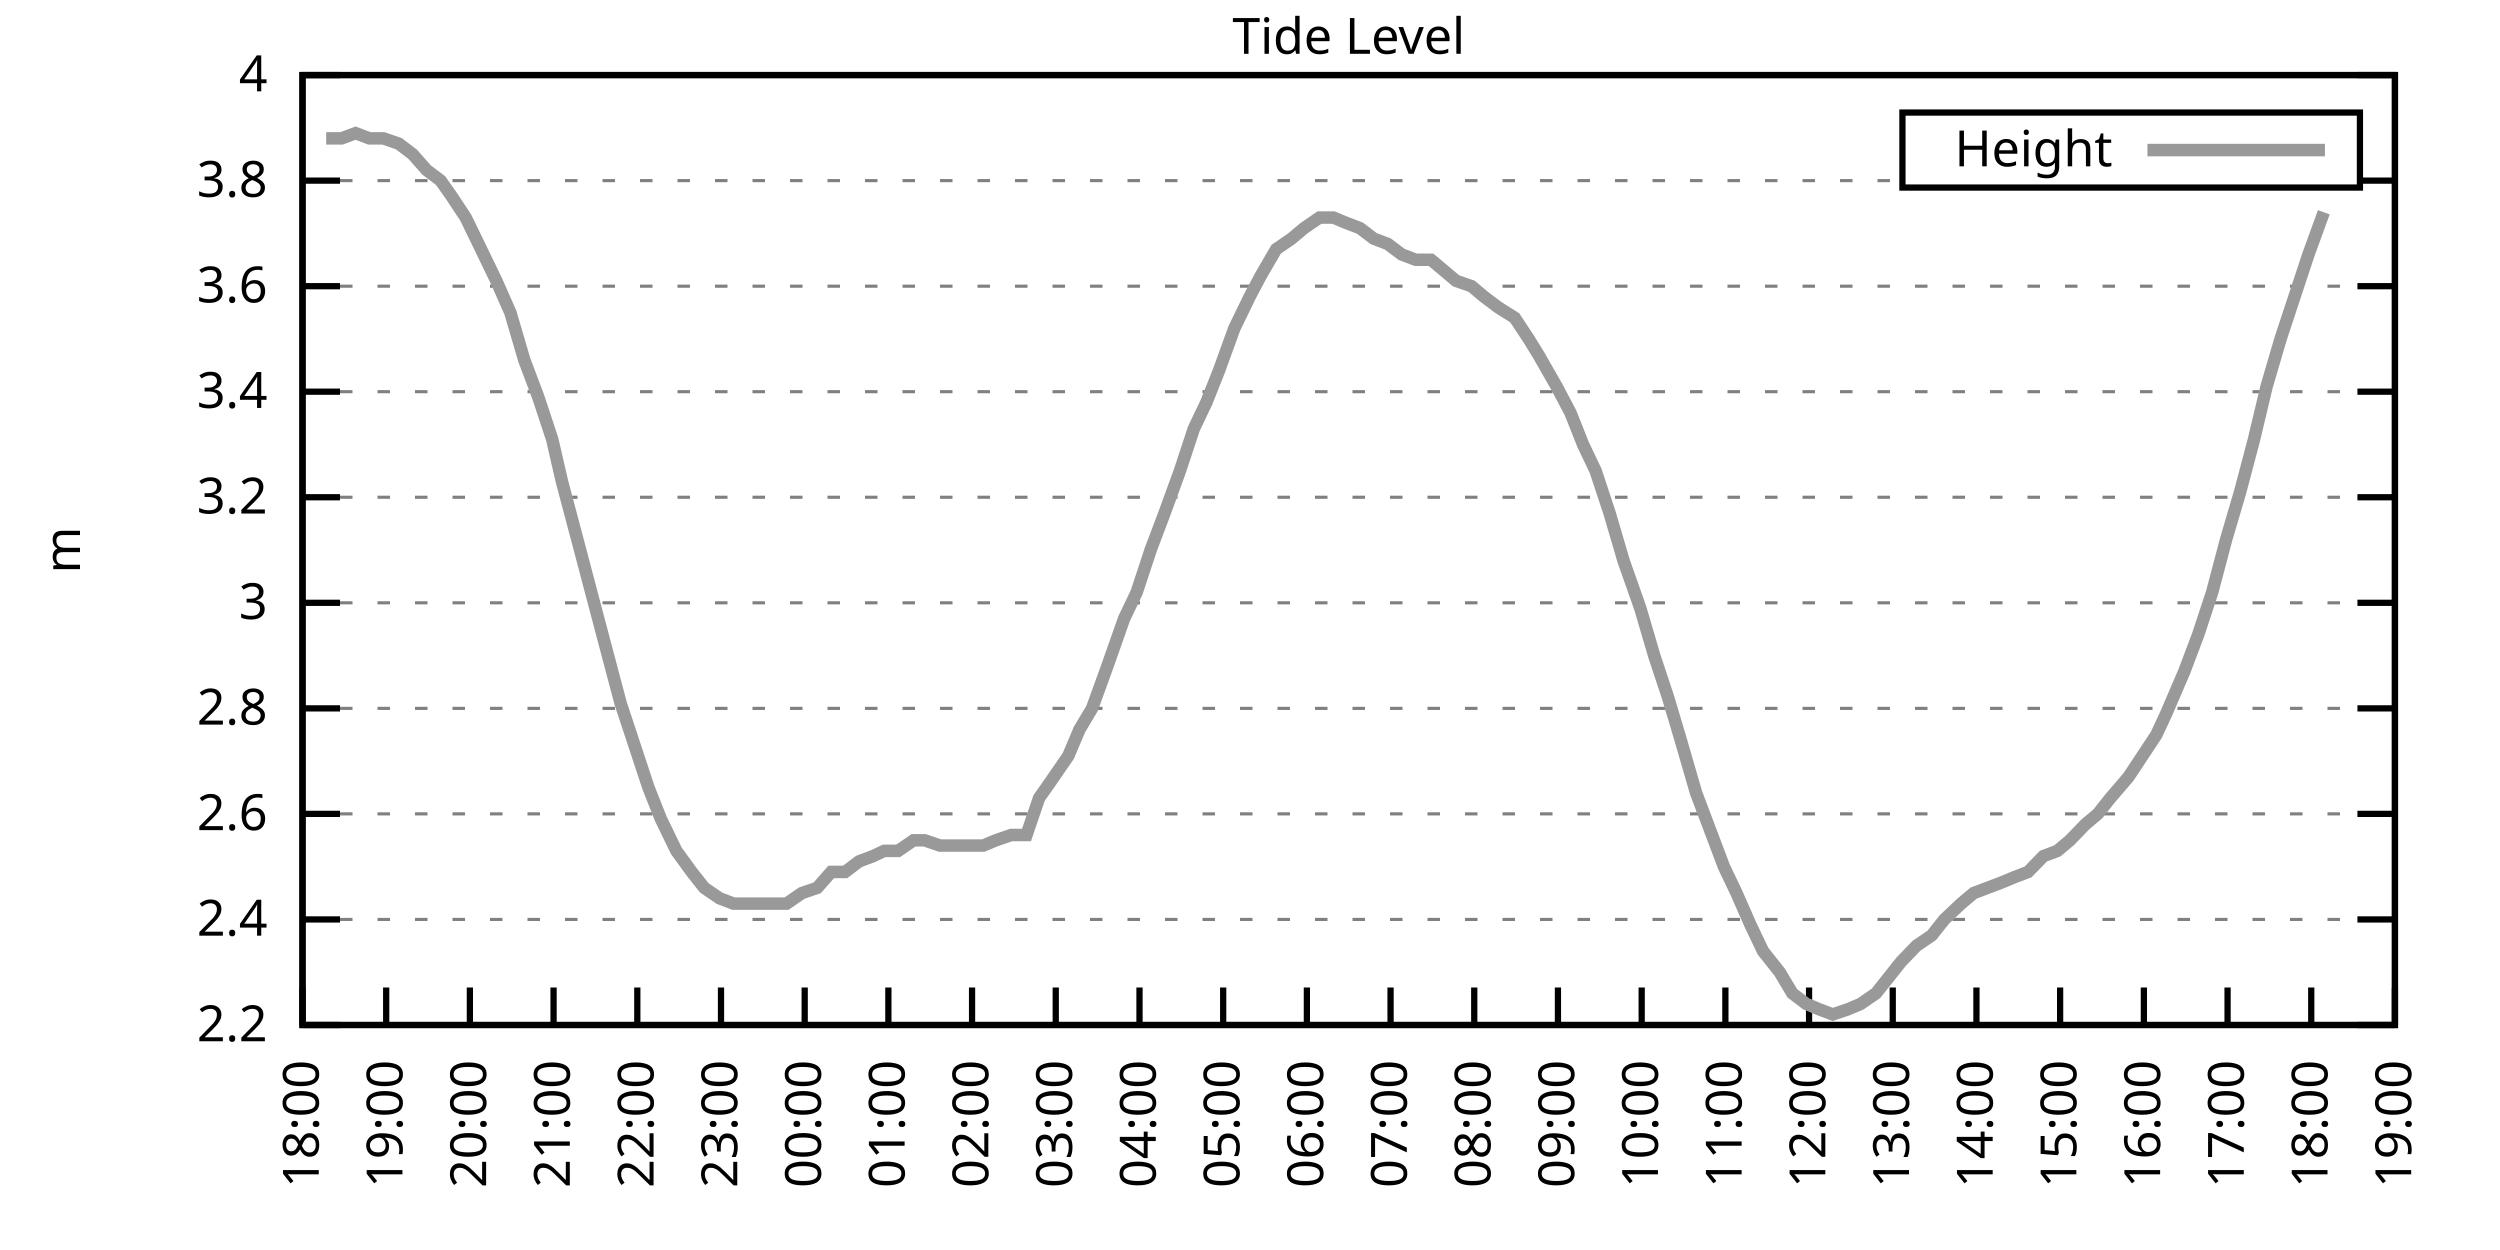
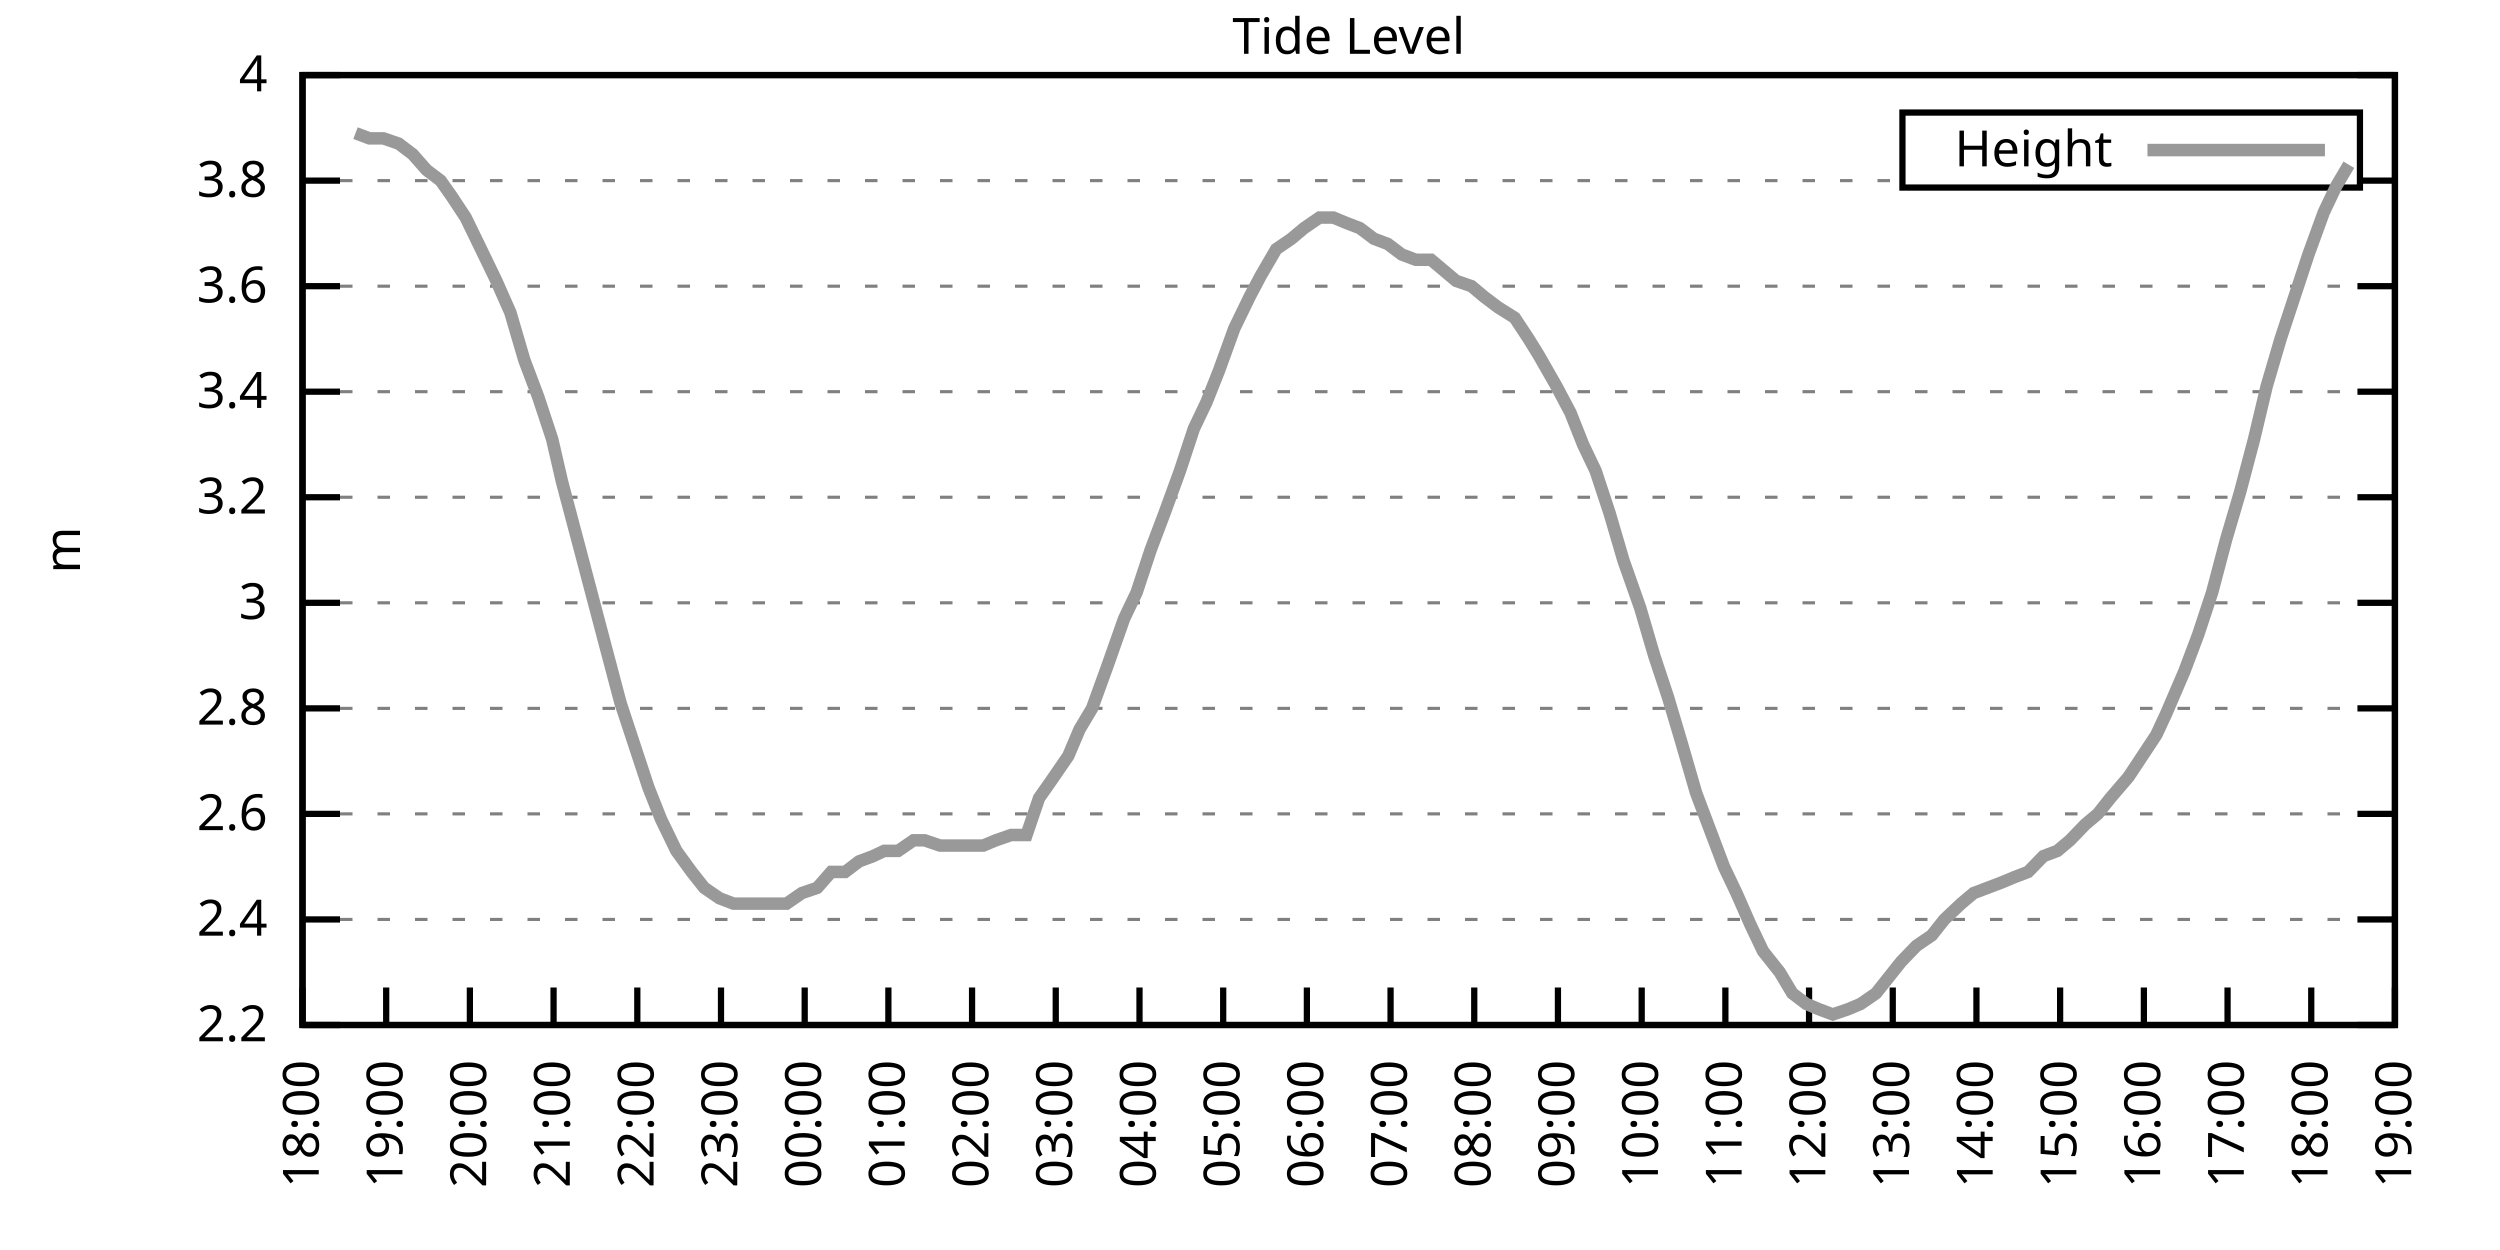
<svg xmlns="http://www.w3.org/2000/svg" xmlns:xlink="http://www.w3.org/1999/xlink" width="400" height="200" viewBox="0 0 400 200">
  <g id="gnuplot_canvas">
    <rect x="0" y="0" width="400" height="200" fill="none" />
    <defs>
      <circle id="gpDot" r="0.5" stroke-width="0.5" stroke="currentColor" />
      <path id="gpPt0" stroke-width="0.333" stroke="currentColor" d="M-1,0 h2 M0,-1 v2" />
      <path id="gpPt1" stroke-width="0.333" stroke="currentColor" d="M-1,-1 L1,1 M1,-1 L-1,1" />
      <path id="gpPt2" stroke-width="0.333" stroke="currentColor" d="M-1,0 L1,0 M0,-1 L0,1 M-1,-1 L1,1 M-1,1 L1,-1" />
      <rect id="gpPt3" stroke-width="0.333" stroke="currentColor" x="-1" y="-1" width="2" height="2" />
      <rect id="gpPt4" stroke-width="0.333" stroke="currentColor" fill="currentColor" x="-1" y="-1" width="2" height="2" />
      <circle id="gpPt5" stroke-width="0.333" stroke="currentColor" cx="0" cy="0" r="1" />
      <use xlink:href="#gpPt5" id="gpPt6" fill="currentColor" stroke="none" />
      <path id="gpPt7" stroke-width="0.333" stroke="currentColor" d="M0,-1.33 L-1.33,0.67 L1.33,0.67 z" />
      <use xlink:href="#gpPt7" id="gpPt8" fill="currentColor" stroke="none" />
      <use xlink:href="#gpPt7" id="gpPt9" stroke="currentColor" transform="rotate(180)" />
      <use xlink:href="#gpPt9" id="gpPt10" fill="currentColor" stroke="none" />
      <use xlink:href="#gpPt3" id="gpPt11" stroke="currentColor" transform="rotate(45)" />
      <use xlink:href="#gpPt11" id="gpPt12" fill="currentColor" stroke="none" />
      <path id="gpPt13" stroke-width="0.333" stroke="currentColor" d="M0,1.330 L1.265,0.411 L0.782,-1.067 L-0.782,-1.076 L-1.265,0.411 z" />
      <use xlink:href="#gpPt13" id="gpPt14" fill="currentColor" stroke="none" />
      <filter id="textbox" filterUnits="objectBoundingBox" x="0" y="0" height="1" width="1">
        <feFlood flood-color="white" flood-opacity="1" result="bgnd" />
        <feComposite in="SourceGraphic" in2="bgnd" operator="atop" />
      </filter>
      <filter id="greybox" filterUnits="objectBoundingBox" x="0" y="0" height="1" width="1">
        <feFlood flood-color="lightgrey" flood-opacity="1" result="grey" />
        <feComposite in="SourceGraphic" in2="grey" operator="atop" />
      </filter>
    </defs>
    <g fill="none" color="white" stroke="currentColor" stroke-width="1.00" stroke-linecap="butt" stroke-linejoin="miter">
</g>
    <g fill="none" color="black" stroke="currentColor" stroke-width="1.00" stroke-linecap="butt" stroke-linejoin="miter">
      <g stroke="none" shape-rendering="crispEdges">
        <polygon fill="rgb(255, 255, 255)" points="48.40,164.00 383.18,164.00 383.18,12.02 48.40,12.02 " />
      </g>
    </g>
    <g fill="none" color="black" stroke="currentColor" stroke-width="1.00" stroke-linecap="butt" stroke-linejoin="miter">
</g>
    <g fill="none" color="black" stroke="black" stroke-width="0.50" stroke-linecap="butt" stroke-linejoin="miter">
</g>
    <g fill="none" color="gray" stroke="currentColor" stroke-width="0.50" stroke-linecap="butt" stroke-linejoin="miter">
      <path stroke="gray" stroke-dasharray="2,4" class="gridline" d="M48.40,164.00 L383.19,164.00  " />
    </g>
    <g fill="none" color="gray" stroke="gray" stroke-width="1.00" stroke-linecap="butt" stroke-linejoin="miter">
</g>
    <g fill="none" color="black" stroke="currentColor" stroke-width="1.00" stroke-linecap="butt" stroke-linejoin="miter">
      <path stroke="black" d="M48.40,164.00 L54.40,164.00 M383.19,164.00 L377.19,164.00  " />
      <g transform="translate(42.80,166.60)" stroke="none" fill="black" font-family="Sans" font-size="8.00" text-anchor="end">
        <text>
          <tspan font-family="Sans"> 2.2</tspan>
        </text>
      </g>
    </g>
    <g fill="none" color="black" stroke="currentColor" stroke-width="1.00" stroke-linecap="butt" stroke-linejoin="miter">
</g>
    <g fill="none" color="black" stroke="black" stroke-width="0.50" stroke-linecap="butt" stroke-linejoin="miter">
</g>
    <g fill="none" color="gray" stroke="currentColor" stroke-width="0.50" stroke-linecap="butt" stroke-linejoin="miter">
      <path stroke="gray" stroke-dasharray="2,4" class="gridline" d="M48.40,147.11 L383.19,147.11  " />
    </g>
    <g fill="none" color="gray" stroke="gray" stroke-width="1.00" stroke-linecap="butt" stroke-linejoin="miter">
</g>
    <g fill="none" color="black" stroke="currentColor" stroke-width="1.00" stroke-linecap="butt" stroke-linejoin="miter">
      <path stroke="black" d="M48.40,147.11 L54.40,147.11 M383.19,147.11 L377.19,147.11  " />
      <g transform="translate(42.80,149.71)" stroke="none" fill="black" font-family="Sans" font-size="8.00" text-anchor="end">
        <text>
          <tspan font-family="Sans"> 2.4</tspan>
        </text>
      </g>
    </g>
    <g fill="none" color="black" stroke="currentColor" stroke-width="1.00" stroke-linecap="butt" stroke-linejoin="miter">
</g>
    <g fill="none" color="black" stroke="black" stroke-width="0.50" stroke-linecap="butt" stroke-linejoin="miter">
</g>
    <g fill="none" color="gray" stroke="currentColor" stroke-width="0.50" stroke-linecap="butt" stroke-linejoin="miter">
      <path stroke="gray" stroke-dasharray="2,4" class="gridline" d="M48.40,130.22 L383.19,130.22  " />
    </g>
    <g fill="none" color="gray" stroke="gray" stroke-width="1.00" stroke-linecap="butt" stroke-linejoin="miter">
</g>
    <g fill="none" color="black" stroke="currentColor" stroke-width="1.00" stroke-linecap="butt" stroke-linejoin="miter">
      <path stroke="black" d="M48.40,130.22 L54.40,130.22 M383.19,130.22 L377.19,130.22  " />
      <g transform="translate(42.80,132.82)" stroke="none" fill="black" font-family="Sans" font-size="8.00" text-anchor="end">
        <text>
          <tspan font-family="Sans"> 2.6</tspan>
        </text>
      </g>
    </g>
    <g fill="none" color="black" stroke="currentColor" stroke-width="1.00" stroke-linecap="butt" stroke-linejoin="miter">
</g>
    <g fill="none" color="black" stroke="black" stroke-width="0.50" stroke-linecap="butt" stroke-linejoin="miter">
</g>
    <g fill="none" color="gray" stroke="currentColor" stroke-width="0.50" stroke-linecap="butt" stroke-linejoin="miter">
      <path stroke="gray" stroke-dasharray="2,4" class="gridline" d="M48.40,113.34 L383.19,113.34  " />
    </g>
    <g fill="none" color="gray" stroke="gray" stroke-width="1.00" stroke-linecap="butt" stroke-linejoin="miter">
</g>
    <g fill="none" color="black" stroke="currentColor" stroke-width="1.00" stroke-linecap="butt" stroke-linejoin="miter">
      <path stroke="black" d="M48.40,113.34 L54.40,113.34 M383.19,113.34 L377.19,113.34  " />
      <g transform="translate(42.80,115.94)" stroke="none" fill="black" font-family="Sans" font-size="8.00" text-anchor="end">
        <text>
          <tspan font-family="Sans"> 2.8</tspan>
        </text>
      </g>
    </g>
    <g fill="none" color="black" stroke="currentColor" stroke-width="1.00" stroke-linecap="butt" stroke-linejoin="miter">
</g>
    <g fill="none" color="black" stroke="black" stroke-width="0.50" stroke-linecap="butt" stroke-linejoin="miter">
</g>
    <g fill="none" color="gray" stroke="currentColor" stroke-width="0.50" stroke-linecap="butt" stroke-linejoin="miter">
      <path stroke="gray" stroke-dasharray="2,4" class="gridline" d="M48.40,96.45 L383.19,96.45  " />
    </g>
    <g fill="none" color="gray" stroke="gray" stroke-width="1.00" stroke-linecap="butt" stroke-linejoin="miter">
</g>
    <g fill="none" color="black" stroke="currentColor" stroke-width="1.00" stroke-linecap="butt" stroke-linejoin="miter">
      <path stroke="black" d="M48.40,96.45 L54.40,96.45 M383.19,96.45 L377.19,96.45  " />
      <g transform="translate(42.80,99.05)" stroke="none" fill="black" font-family="Sans" font-size="8.00" text-anchor="end">
        <text>
          <tspan font-family="Sans"> 3</tspan>
        </text>
      </g>
    </g>
    <g fill="none" color="black" stroke="currentColor" stroke-width="1.00" stroke-linecap="butt" stroke-linejoin="miter">
</g>
    <g fill="none" color="black" stroke="black" stroke-width="0.50" stroke-linecap="butt" stroke-linejoin="miter">
</g>
    <g fill="none" color="gray" stroke="currentColor" stroke-width="0.50" stroke-linecap="butt" stroke-linejoin="miter">
      <path stroke="gray" stroke-dasharray="2,4" class="gridline" d="M48.40,79.56 L383.19,79.56  " />
    </g>
    <g fill="none" color="gray" stroke="gray" stroke-width="1.00" stroke-linecap="butt" stroke-linejoin="miter">
</g>
    <g fill="none" color="black" stroke="currentColor" stroke-width="1.00" stroke-linecap="butt" stroke-linejoin="miter">
      <path stroke="black" d="M48.40,79.56 L54.40,79.56 M383.19,79.56 L377.19,79.56  " />
      <g transform="translate(42.80,82.16)" stroke="none" fill="black" font-family="Sans" font-size="8.00" text-anchor="end">
        <text>
          <tspan font-family="Sans"> 3.2</tspan>
        </text>
      </g>
    </g>
    <g fill="none" color="black" stroke="currentColor" stroke-width="1.00" stroke-linecap="butt" stroke-linejoin="miter">
</g>
    <g fill="none" color="black" stroke="black" stroke-width="0.50" stroke-linecap="butt" stroke-linejoin="miter">
</g>
    <g fill="none" color="gray" stroke="currentColor" stroke-width="0.50" stroke-linecap="butt" stroke-linejoin="miter">
      <path stroke="gray" stroke-dasharray="2,4" class="gridline" d="M48.40,62.67 L383.19,62.67  " />
    </g>
    <g fill="none" color="gray" stroke="gray" stroke-width="1.00" stroke-linecap="butt" stroke-linejoin="miter">
</g>
    <g fill="none" color="black" stroke="currentColor" stroke-width="1.00" stroke-linecap="butt" stroke-linejoin="miter">
      <path stroke="black" d="M48.40,62.67 L54.40,62.67 M383.19,62.67 L377.19,62.67  " />
      <g transform="translate(42.80,65.27)" stroke="none" fill="black" font-family="Sans" font-size="8.00" text-anchor="end">
        <text>
          <tspan font-family="Sans"> 3.4</tspan>
        </text>
      </g>
    </g>
    <g fill="none" color="black" stroke="currentColor" stroke-width="1.00" stroke-linecap="butt" stroke-linejoin="miter">
</g>
    <g fill="none" color="black" stroke="black" stroke-width="0.50" stroke-linecap="butt" stroke-linejoin="miter">
</g>
    <g fill="none" color="gray" stroke="currentColor" stroke-width="0.50" stroke-linecap="butt" stroke-linejoin="miter">
      <path stroke="gray" stroke-dasharray="2,4" class="gridline" d="M48.40,45.79 L383.19,45.79  " />
    </g>
    <g fill="none" color="gray" stroke="gray" stroke-width="1.00" stroke-linecap="butt" stroke-linejoin="miter">
</g>
    <g fill="none" color="black" stroke="currentColor" stroke-width="1.00" stroke-linecap="butt" stroke-linejoin="miter">
      <path stroke="black" d="M48.40,45.79 L54.40,45.79 M383.19,45.79 L377.19,45.79  " />
      <g transform="translate(42.80,48.39)" stroke="none" fill="black" font-family="Sans" font-size="8.00" text-anchor="end">
        <text>
          <tspan font-family="Sans"> 3.6</tspan>
        </text>
      </g>
    </g>
    <g fill="none" color="black" stroke="currentColor" stroke-width="1.00" stroke-linecap="butt" stroke-linejoin="miter">
</g>
    <g fill="none" color="black" stroke="black" stroke-width="0.50" stroke-linecap="butt" stroke-linejoin="miter">
</g>
    <g fill="none" color="gray" stroke="currentColor" stroke-width="0.50" stroke-linecap="butt" stroke-linejoin="miter">
      <path stroke="gray" stroke-dasharray="2,4" class="gridline" d="M48.40,28.90 L304.39,28.90 M377.59,28.90 L383.19,28.90  " />
    </g>
    <g fill="none" color="gray" stroke="gray" stroke-width="1.00" stroke-linecap="butt" stroke-linejoin="miter">
</g>
    <g fill="none" color="black" stroke="currentColor" stroke-width="1.00" stroke-linecap="butt" stroke-linejoin="miter">
      <path stroke="black" d="M48.40,28.90 L54.40,28.90 M383.19,28.90 L377.19,28.90  " />
      <g transform="translate(42.80,31.50)" stroke="none" fill="black" font-family="Sans" font-size="8.00" text-anchor="end">
        <text>
          <tspan font-family="Sans"> 3.8</tspan>
        </text>
      </g>
    </g>
    <g fill="none" color="black" stroke="currentColor" stroke-width="1.00" stroke-linecap="butt" stroke-linejoin="miter">
</g>
    <g fill="none" color="black" stroke="black" stroke-width="0.50" stroke-linecap="butt" stroke-linejoin="miter">
</g>
    <g fill="none" color="gray" stroke="currentColor" stroke-width="0.50" stroke-linecap="butt" stroke-linejoin="miter">
      <path stroke="gray" stroke-dasharray="2,4" class="gridline" d="M48.40,12.01 L383.19,12.01  " />
    </g>
    <g fill="none" color="gray" stroke="gray" stroke-width="1.00" stroke-linecap="butt" stroke-linejoin="miter">
</g>
    <g fill="none" color="black" stroke="currentColor" stroke-width="1.00" stroke-linecap="butt" stroke-linejoin="miter">
      <path stroke="black" d="M48.40,12.01 L54.40,12.01 M383.19,12.01 L377.19,12.01  " />
      <g transform="translate(42.80,14.61)" stroke="none" fill="black" font-family="Sans" font-size="8.00" text-anchor="end">
        <text>
          <tspan font-family="Sans"> 4</tspan>
        </text>
      </g>
    </g>
    <g fill="none" color="black" stroke="currentColor" stroke-width="1.00" stroke-linecap="butt" stroke-linejoin="miter">
      <path stroke="black" d="M48.40,164.00 L48.40,158.00  " />
      <g transform="translate(51.00,169.60) rotate(270.00)" stroke="none" fill="black" font-family="Sans" font-size="8.00" text-anchor="end">
        <text>
          <tspan font-family="Sans">18:00</tspan>
        </text>
      </g>
    </g>
    <g fill="none" color="black" stroke="currentColor" stroke-width="1.00" stroke-linecap="butt" stroke-linejoin="miter">
      <path stroke="black" d="M61.79,164.00 L61.79,158.00  " />
      <g transform="translate(64.39,169.60) rotate(270.00)" stroke="none" fill="black" font-family="Sans" font-size="8.00" text-anchor="end">
        <text>
          <tspan font-family="Sans">19:00</tspan>
        </text>
      </g>
    </g>
    <g fill="none" color="black" stroke="currentColor" stroke-width="1.00" stroke-linecap="butt" stroke-linejoin="miter">
      <path stroke="black" d="M75.18,164.00 L75.18,158.00  " />
      <g transform="translate(77.78,169.60) rotate(270.00)" stroke="none" fill="black" font-family="Sans" font-size="8.00" text-anchor="end">
        <text>
          <tspan font-family="Sans">20:00</tspan>
        </text>
      </g>
    </g>
    <g fill="none" color="black" stroke="currentColor" stroke-width="1.00" stroke-linecap="butt" stroke-linejoin="miter">
      <path stroke="black" d="M88.57,164.00 L88.57,158.00  " />
      <g transform="translate(91.17,169.60) rotate(270.00)" stroke="none" fill="black" font-family="Sans" font-size="8.00" text-anchor="end">
        <text>
          <tspan font-family="Sans">21:00</tspan>
        </text>
      </g>
    </g>
    <g fill="none" color="black" stroke="currentColor" stroke-width="1.00" stroke-linecap="butt" stroke-linejoin="miter">
      <path stroke="black" d="M101.97,164.00 L101.97,158.00  " />
      <g transform="translate(104.57,169.60) rotate(270.00)" stroke="none" fill="black" font-family="Sans" font-size="8.00" text-anchor="end">
        <text>
          <tspan font-family="Sans">22:00</tspan>
        </text>
      </g>
    </g>
    <g fill="none" color="black" stroke="currentColor" stroke-width="1.00" stroke-linecap="butt" stroke-linejoin="miter">
      <path stroke="black" d="M115.36,164.00 L115.36,158.00  " />
      <g transform="translate(117.96,169.60) rotate(270.00)" stroke="none" fill="black" font-family="Sans" font-size="8.00" text-anchor="end">
        <text>
          <tspan font-family="Sans">23:00</tspan>
        </text>
      </g>
    </g>
    <g fill="none" color="black" stroke="currentColor" stroke-width="1.00" stroke-linecap="butt" stroke-linejoin="miter">
      <path stroke="black" d="M128.75,164.00 L128.75,158.00  " />
      <g transform="translate(131.35,169.60) rotate(270.00)" stroke="none" fill="black" font-family="Sans" font-size="8.00" text-anchor="end">
        <text>
          <tspan font-family="Sans">00:00</tspan>
        </text>
      </g>
    </g>
    <g fill="none" color="black" stroke="currentColor" stroke-width="1.00" stroke-linecap="butt" stroke-linejoin="miter">
      <path stroke="black" d="M142.14,164.00 L142.14,158.00  " />
      <g transform="translate(144.74,169.60) rotate(270.00)" stroke="none" fill="black" font-family="Sans" font-size="8.00" text-anchor="end">
        <text>
          <tspan font-family="Sans">01:00</tspan>
        </text>
      </g>
    </g>
    <g fill="none" color="black" stroke="currentColor" stroke-width="1.00" stroke-linecap="butt" stroke-linejoin="miter">
      <path stroke="black" d="M155.53,164.00 L155.53,158.00  " />
      <g transform="translate(158.13,169.60) rotate(270.00)" stroke="none" fill="black" font-family="Sans" font-size="8.00" text-anchor="end">
        <text>
          <tspan font-family="Sans">02:00</tspan>
        </text>
      </g>
    </g>
    <g fill="none" color="black" stroke="currentColor" stroke-width="1.00" stroke-linecap="butt" stroke-linejoin="miter">
      <path stroke="black" d="M168.92,164.00 L168.92,158.00  " />
      <g transform="translate(171.52,169.60) rotate(270.00)" stroke="none" fill="black" font-family="Sans" font-size="8.00" text-anchor="end">
        <text>
          <tspan font-family="Sans">03:00</tspan>
        </text>
      </g>
    </g>
    <g fill="none" color="black" stroke="currentColor" stroke-width="1.00" stroke-linecap="butt" stroke-linejoin="miter">
      <path stroke="black" d="M182.32,164.00 L182.32,158.00  " />
      <g transform="translate(184.92,169.60) rotate(270.00)" stroke="none" fill="black" font-family="Sans" font-size="8.00" text-anchor="end">
        <text>
          <tspan font-family="Sans">04:00</tspan>
        </text>
      </g>
    </g>
    <g fill="none" color="black" stroke="currentColor" stroke-width="1.00" stroke-linecap="butt" stroke-linejoin="miter">
      <path stroke="black" d="M195.71,164.00 L195.71,158.00  " />
      <g transform="translate(198.31,169.60) rotate(270.00)" stroke="none" fill="black" font-family="Sans" font-size="8.00" text-anchor="end">
        <text>
          <tspan font-family="Sans">05:00</tspan>
        </text>
      </g>
    </g>
    <g fill="none" color="black" stroke="currentColor" stroke-width="1.00" stroke-linecap="butt" stroke-linejoin="miter">
      <path stroke="black" d="M209.10,164.00 L209.10,158.00  " />
      <g transform="translate(211.70,169.60) rotate(270.00)" stroke="none" fill="black" font-family="Sans" font-size="8.00" text-anchor="end">
        <text>
          <tspan font-family="Sans">06:00</tspan>
        </text>
      </g>
    </g>
    <g fill="none" color="black" stroke="currentColor" stroke-width="1.00" stroke-linecap="butt" stroke-linejoin="miter">
      <path stroke="black" d="M222.49,164.00 L222.49,158.00  " />
      <g transform="translate(225.09,169.60) rotate(270.00)" stroke="none" fill="black" font-family="Sans" font-size="8.00" text-anchor="end">
        <text>
          <tspan font-family="Sans">07:00</tspan>
        </text>
      </g>
    </g>
    <g fill="none" color="black" stroke="currentColor" stroke-width="1.00" stroke-linecap="butt" stroke-linejoin="miter">
      <path stroke="black" d="M235.88,164.00 L235.88,158.00  " />
      <g transform="translate(238.48,169.60) rotate(270.00)" stroke="none" fill="black" font-family="Sans" font-size="8.00" text-anchor="end">
        <text>
          <tspan font-family="Sans">08:00</tspan>
        </text>
      </g>
    </g>
    <g fill="none" color="black" stroke="currentColor" stroke-width="1.00" stroke-linecap="butt" stroke-linejoin="miter">
      <path stroke="black" d="M249.27,164.00 L249.27,158.00  " />
      <g transform="translate(251.87,169.60) rotate(270.00)" stroke="none" fill="black" font-family="Sans" font-size="8.00" text-anchor="end">
        <text>
          <tspan font-family="Sans">09:00</tspan>
        </text>
      </g>
    </g>
    <g fill="none" color="black" stroke="currentColor" stroke-width="1.00" stroke-linecap="butt" stroke-linejoin="miter">
      <path stroke="black" d="M262.67,164.00 L262.67,158.00  " />
      <g transform="translate(265.27,169.60) rotate(270.00)" stroke="none" fill="black" font-family="Sans" font-size="8.00" text-anchor="end">
        <text>
          <tspan font-family="Sans">10:00</tspan>
        </text>
      </g>
    </g>
    <g fill="none" color="black" stroke="currentColor" stroke-width="1.00" stroke-linecap="butt" stroke-linejoin="miter">
      <path stroke="black" d="M276.06,164.00 L276.06,158.00  " />
      <g transform="translate(278.66,169.60) rotate(270.00)" stroke="none" fill="black" font-family="Sans" font-size="8.00" text-anchor="end">
        <text>
          <tspan font-family="Sans">11:00</tspan>
        </text>
      </g>
    </g>
    <g fill="none" color="black" stroke="currentColor" stroke-width="1.00" stroke-linecap="butt" stroke-linejoin="miter">
      <path stroke="black" d="M289.45,164.00 L289.45,158.00  " />
      <g transform="translate(292.05,169.60) rotate(270.00)" stroke="none" fill="black" font-family="Sans" font-size="8.00" text-anchor="end">
        <text>
          <tspan font-family="Sans">12:00</tspan>
        </text>
      </g>
    </g>
    <g fill="none" color="black" stroke="currentColor" stroke-width="1.00" stroke-linecap="butt" stroke-linejoin="miter">
      <path stroke="black" d="M302.84,164.00 L302.84,158.00  " />
      <g transform="translate(305.44,169.60) rotate(270.00)" stroke="none" fill="black" font-family="Sans" font-size="8.00" text-anchor="end">
        <text>
          <tspan font-family="Sans">13:00</tspan>
        </text>
      </g>
    </g>
    <g fill="none" color="black" stroke="currentColor" stroke-width="1.00" stroke-linecap="butt" stroke-linejoin="miter">
      <path stroke="black" d="M316.23,164.00 L316.23,158.00  " />
      <g transform="translate(318.83,169.60) rotate(270.00)" stroke="none" fill="black" font-family="Sans" font-size="8.00" text-anchor="end">
        <text>
          <tspan font-family="Sans">14:00</tspan>
        </text>
      </g>
    </g>
    <g fill="none" color="black" stroke="currentColor" stroke-width="1.00" stroke-linecap="butt" stroke-linejoin="miter">
      <path stroke="black" d="M329.62,164.00 L329.62,158.00  " />
      <g transform="translate(332.22,169.60) rotate(270.00)" stroke="none" fill="black" font-family="Sans" font-size="8.00" text-anchor="end">
        <text>
          <tspan font-family="Sans">15:00</tspan>
        </text>
      </g>
    </g>
    <g fill="none" color="black" stroke="currentColor" stroke-width="1.00" stroke-linecap="butt" stroke-linejoin="miter">
      <path stroke="black" d="M343.02,164.00 L343.02,158.00  " />
      <g transform="translate(345.62,169.60) rotate(270.00)" stroke="none" fill="black" font-family="Sans" font-size="8.00" text-anchor="end">
        <text>
          <tspan font-family="Sans">16:00</tspan>
        </text>
      </g>
    </g>
    <g fill="none" color="black" stroke="currentColor" stroke-width="1.00" stroke-linecap="butt" stroke-linejoin="miter">
      <path stroke="black" d="M356.41,164.00 L356.41,158.00  " />
      <g transform="translate(359.01,169.60) rotate(270.00)" stroke="none" fill="black" font-family="Sans" font-size="8.00" text-anchor="end">
        <text>
          <tspan font-family="Sans">17:00</tspan>
        </text>
      </g>
    </g>
    <g fill="none" color="black" stroke="currentColor" stroke-width="1.00" stroke-linecap="butt" stroke-linejoin="miter">
      <path stroke="black" d="M369.80,164.00 L369.80,158.00  " />
      <g transform="translate(372.40,169.60) rotate(270.00)" stroke="none" fill="black" font-family="Sans" font-size="8.00" text-anchor="end">
        <text>
          <tspan font-family="Sans">18:00</tspan>
        </text>
      </g>
    </g>
    <g fill="none" color="black" stroke="currentColor" stroke-width="1.00" stroke-linecap="butt" stroke-linejoin="miter">
      <path stroke="black" d="M383.19,164.00 L383.19,158.00  " />
      <g transform="translate(385.79,169.60) rotate(270.00)" stroke="none" fill="black" font-family="Sans" font-size="8.00" text-anchor="end">
        <text>
          <tspan font-family="Sans">19:00</tspan>
        </text>
      </g>
    </g>
    <g fill="none" color="black" stroke="currentColor" stroke-width="1.00" stroke-linecap="butt" stroke-linejoin="miter">
</g>
    <g fill="none" color="black" stroke="currentColor" stroke-width="1.00" stroke-linecap="butt" stroke-linejoin="miter">
      <path stroke="black" d="M48.40,12.01 L48.40,164.00 L383.19,164.00 L383.19,12.01 L48.40,12.01 Z  " />
    </g>
    <g fill="none" color="black" stroke="currentColor" stroke-width="1.00" stroke-linecap="butt" stroke-linejoin="miter">
</g>
    <g fill="none" color="black" stroke="currentColor" stroke-width="1.00" stroke-linecap="butt" stroke-linejoin="miter">
      <path stroke="black" d="M304.39,30.01 L304.39,18.01 L377.59,18.01 L377.59,30.01 L304.39,30.01 Z  " />
    </g>
    <g id="Tide_level_plot_1">
      <g fill="none" color="white" stroke="black" stroke-width="2.00" stroke-linecap="butt" stroke-linejoin="miter">
</g>
      <g fill="none" color="black" stroke="currentColor" stroke-width="2.00" stroke-linecap="butt" stroke-linejoin="miter">
        <g transform="translate(337.99,26.61)" stroke="none" fill="black" font-family="Sans" font-size="8.00" text-anchor="end">
          <text>
            <tspan font-family="Sans">Height</tspan>
          </text>
        </g>
      </g>
      <g fill="none" color="black" stroke="currentColor" stroke-width="2.00" stroke-linecap="butt" stroke-linejoin="miter">
-         <path stroke="rgb(153, 153, 153)" d="M343.59,24.01 L371.99,24.01 M52.19,22.14 L54.65,22.14 L56.88,21.30 L59.11,22.14 L61.35,22.14 L63.80,22.99   L66.03,24.68 L68.26,27.21 L70.50,28.90 L72.28,31.43 L74.51,34.81 L76.97,39.87 L79.42,44.94 L81.66,50.01   L83.89,57.61 L86.12,63.52 L88.35,70.27 L89.91,77.03 L92.82,88.00 L94.60,94.76 L96.83,103.20 L99.29,112.49   L101.52,119.25 L103.75,126.00 L105.76,131.07 L108.22,136.14 L110.67,139.51 L112.68,142.05 L115.13,143.73 L117.37,144.58   L119.60,144.58 L121.16,144.58 L123.62,144.58 L125.85,144.58 L128.30,142.89 L130.76,142.05 L132.99,139.51 L135.22,139.51   L137.45,137.82 L139.69,136.98 L141.47,136.14 L143.70,136.14 L146.16,134.45 L147.94,134.45 L150.40,135.29 L152.41,135.29   L155.31,135.29 L157.32,135.29 L159.33,134.45 L161.78,133.60 L164.24,133.60 L166.25,127.69 L168.03,125.16 L170.93,120.94   L172.72,116.71 L174.73,113.34 L177.18,106.58 L179.86,98.98 L181.87,94.76 L184.10,88.00 L186.33,82.09 L188.79,75.34   L191.02,68.58 L193.03,64.36 L195.04,59.30 L197.49,52.54 L199.95,47.47 L201.73,44.10 L204.19,39.87 L206.64,38.19   L208.65,36.50 L211.11,34.81 L213.34,34.81 L215.35,35.65 L217.58,36.50 L219.81,38.19 L222.04,39.03 L224.28,40.72   L226.51,41.56 L228.96,41.56 L230.97,43.25 L232.98,44.94 L235.44,45.79 L237.44,47.47 L239.68,49.16 L242.36,50.85   L244.59,54.23 L246.15,56.76 L249.05,61.83 L251.28,66.05 L253.29,71.12 L255.30,75.34 L257.53,82.09 L259.76,89.69   L262.44,97.29 L264.67,104.89 L266.91,111.65 L268.92,118.40 L271.37,126.85 L273.60,132.76 L275.83,138.67 L277.84,142.89   L280.07,147.96 L282.08,152.18 L284.76,155.56 L286.77,158.93 L289.00,160.62 L291.01,161.47 L293.24,162.31 L295.70,161.47   L297.71,160.62 L300.16,158.93 L302.17,156.40 L304.18,153.87 L306.63,151.33 L309.09,149.65 L311.10,147.11 L313.78,144.58   L315.79,142.89 L318.02,142.05 L320.25,141.20 L322.26,140.36 L324.49,139.51 L326.95,136.98 L329.18,136.14 L331.19,134.45   L333.64,131.91 L335.65,130.22 L337.66,127.69 L340.56,124.31 L342.79,120.94 L345.02,117.56 L346.59,114.18 L349.49,107.43   L351.72,101.52 L353.95,94.76 L356.18,86.32 L358.42,78.72 L360.65,70.27 L362.66,61.83 L364.89,54.23 L367.12,47.47   L369.35,40.72 L371.81,33.96  " />
+         <path stroke="rgb(153, 153, 153)" d="M343.59,24.01 L371.99,24.01 M56.88,21.30 L59.11,22.14 L61.35,22.14 L63.80,22.99 L66.03,24.68 L68.26,27.21   L70.50,28.90 L72.28,31.43 L74.51,34.81 L76.97,39.87 L79.42,44.94 L81.66,50.01 L83.89,57.61 L86.12,63.52   L88.35,70.27 L89.91,77.03 L92.82,88.00 L94.60,94.76 L96.83,103.20 L99.29,112.49 L101.52,119.25 L103.75,126.00   L105.76,131.07 L108.22,136.14 L110.67,139.51 L112.68,142.05 L115.13,143.73 L117.37,144.58 L119.60,144.58 L121.16,144.58   L123.62,144.58 L125.85,144.58 L128.30,142.89 L130.76,142.05 L132.99,139.51 L135.22,139.51 L137.45,137.82 L139.69,136.98   L141.47,136.14 L143.70,136.14 L146.16,134.45 L147.94,134.45 L150.40,135.29 L152.41,135.29 L155.31,135.29 L157.32,135.29   L159.33,134.45 L161.78,133.60 L164.24,133.60 L166.25,127.69 L168.03,125.16 L170.93,120.94 L172.72,116.71 L174.73,113.34   L177.18,106.58 L179.86,98.98 L181.87,94.76 L184.10,88.00 L186.33,82.09 L188.79,75.34 L191.02,68.58 L193.03,64.36   L195.04,59.30 L197.49,52.54 L199.95,47.47 L201.73,44.10 L204.19,39.87 L206.64,38.19 L208.65,36.50 L211.11,34.81   L213.34,34.81 L215.35,35.65 L217.58,36.50 L219.81,38.19 L222.04,39.03 L224.28,40.72 L226.51,41.56 L228.96,41.56   L230.97,43.25 L232.98,44.94 L235.44,45.79 L237.44,47.47 L239.68,49.16 L242.36,50.85 L244.59,54.23 L246.15,56.76   L249.05,61.83 L251.28,66.05 L253.29,71.12 L255.30,75.34 L257.53,82.09 L259.76,89.69 L262.44,97.29 L264.67,104.89   L266.91,111.65 L268.92,118.40 L271.37,126.85 L273.60,132.76 L275.83,138.67 L277.84,142.89 L280.07,147.96 L282.08,152.18   L284.76,155.56 L286.77,158.93 L289.00,160.62 L291.01,161.47 L293.24,162.31 L295.70,161.47 L297.71,160.62 L300.16,158.93   L302.17,156.40 L304.18,153.87 L306.63,151.33 L309.09,149.65 L311.10,147.11 L313.78,144.58 L315.79,142.89 L318.02,142.05   L320.25,141.20 L322.26,140.36 L324.49,139.51 L326.95,136.98 L329.18,136.14 L331.19,134.45 L333.64,131.91 L335.65,130.22   L337.66,127.69 L340.56,124.31 L342.79,120.94 L345.02,117.56 L346.59,114.18 L349.49,107.43 L351.72,101.52 L353.95,94.76   L356.18,86.32 L358.42,78.72 L360.65,70.27 L362.66,61.83 L364.89,54.23 L367.12,47.47 L369.35,40.72 L371.81,33.96   L373.82,29.74 L375.82,26.36  " />
      </g>
    </g>
    <g fill="none" color="black" stroke="currentColor" stroke-width="2.00" stroke-linecap="butt" stroke-linejoin="miter">
</g>
    <g fill="none" color="black" stroke="black" stroke-width="1.00" stroke-linecap="butt" stroke-linejoin="miter">
</g>
    <g fill="none" color="black" stroke="currentColor" stroke-width="1.00" stroke-linecap="butt" stroke-linejoin="miter">
      <path stroke="black" d="M48.40,12.01 L48.40,164.00 L383.19,164.00 L383.19,12.01 L48.40,12.01 Z  " />
      <g transform="translate(12.80,88.01) rotate(270.00)" stroke="none" fill="black" font-family="Sans" font-size="8.00" text-anchor="middle">
        <text>
          <tspan font-family="Sans">m</tspan>
        </text>
      </g>
    </g>
    <g fill="none" color="black" stroke="currentColor" stroke-width="1.00" stroke-linecap="butt" stroke-linejoin="miter">
</g>
    <g fill="none" color="black" stroke="currentColor" stroke-width="1.00" stroke-linecap="butt" stroke-linejoin="miter">
      <g transform="translate(215.79,8.61)" stroke="none" fill="black" font-family="Sans" font-size="8.00" text-anchor="middle">
        <text>
          <tspan font-family="Sans">Tide Level</tspan>
        </text>
      </g>
    </g>
    <g fill="none" color="black" stroke="currentColor" stroke-width="1.00" stroke-linecap="butt" stroke-linejoin="miter">
</g>
  </g>
</svg>
